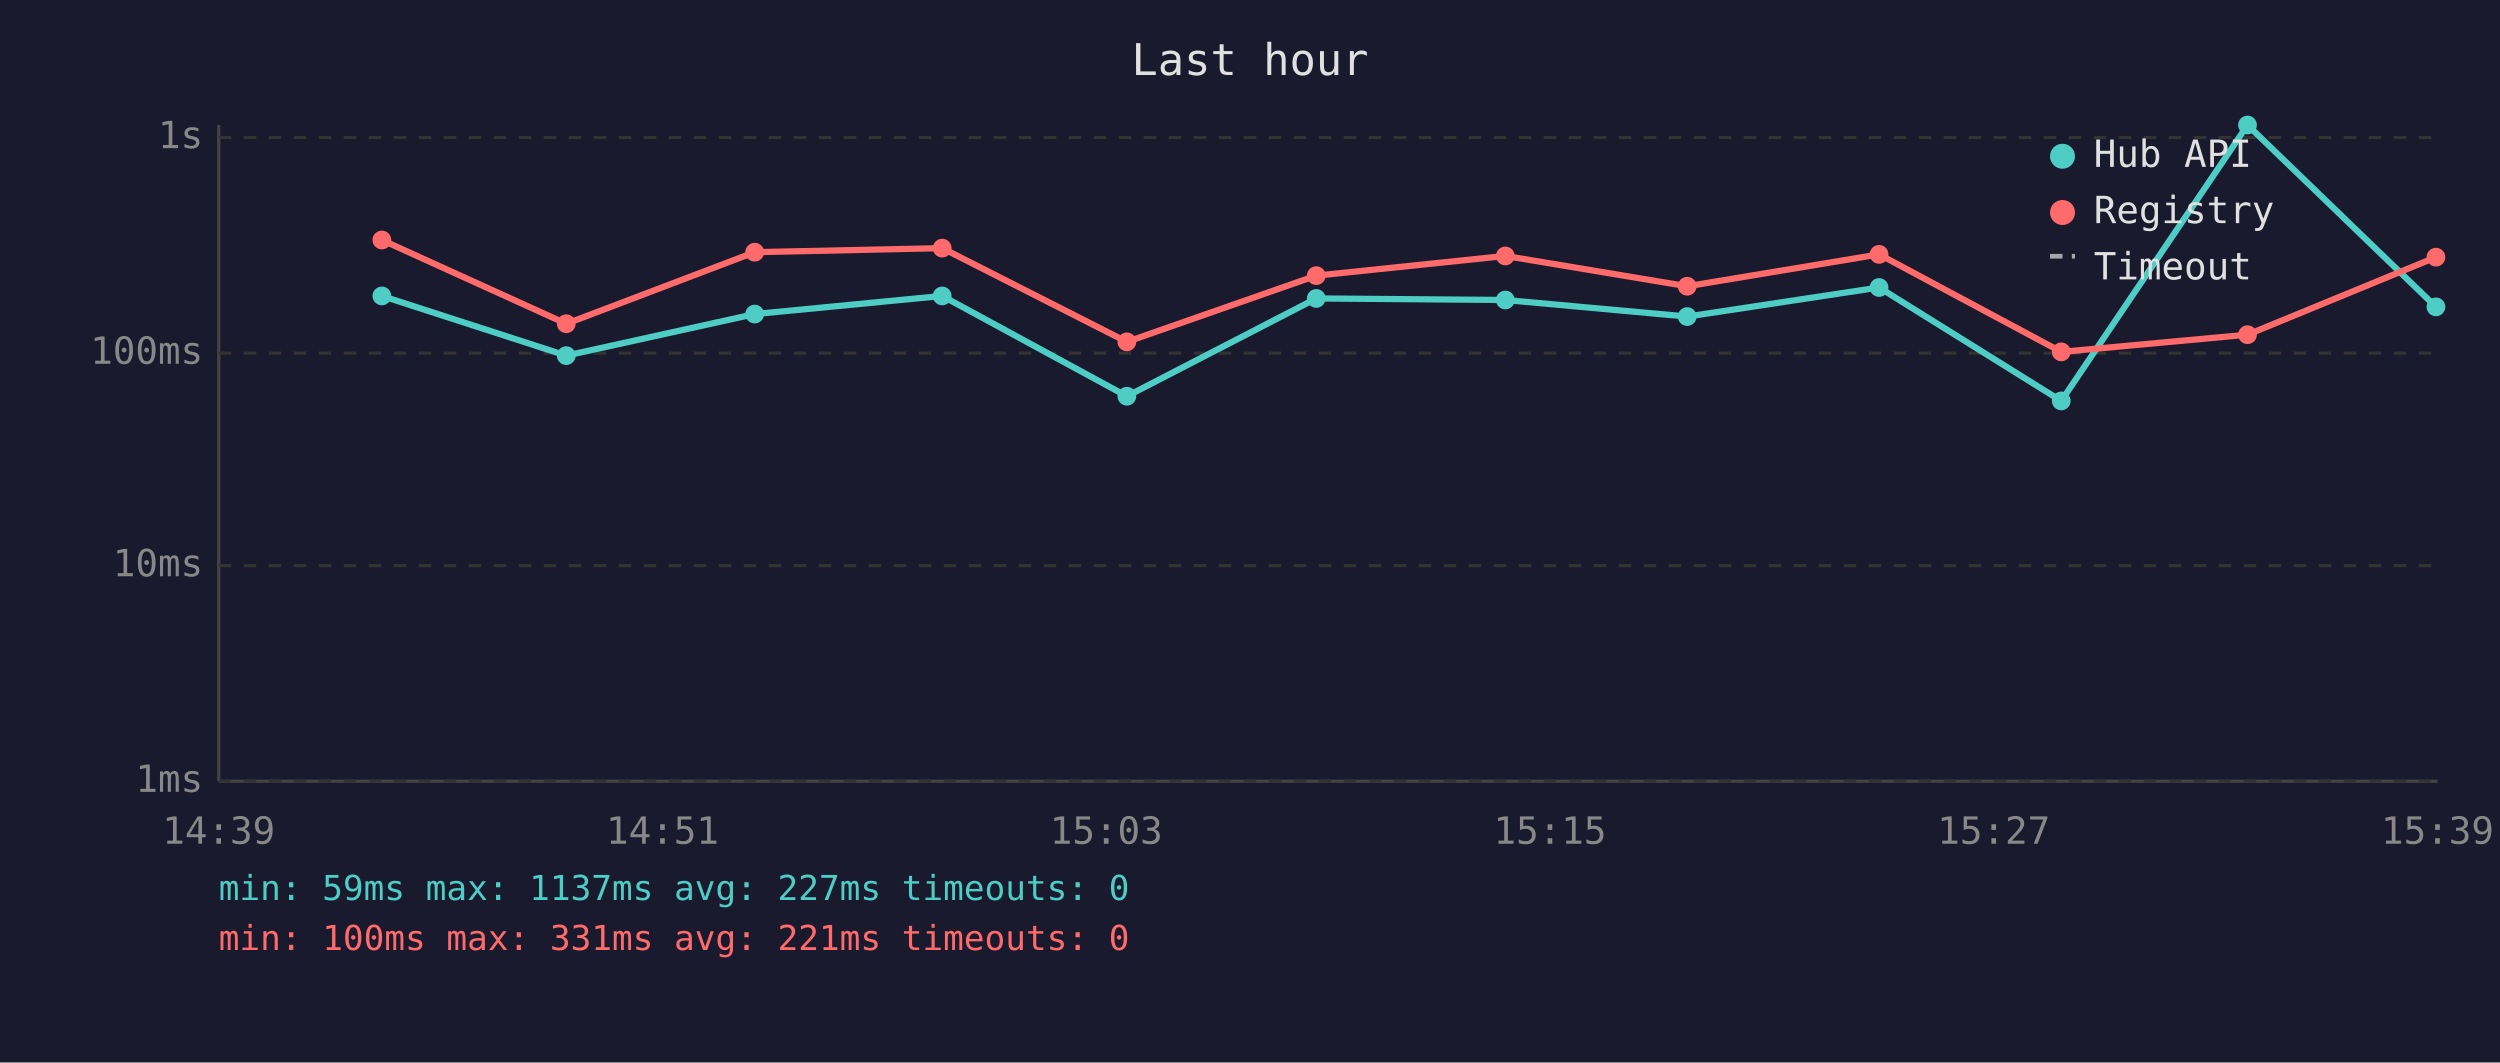
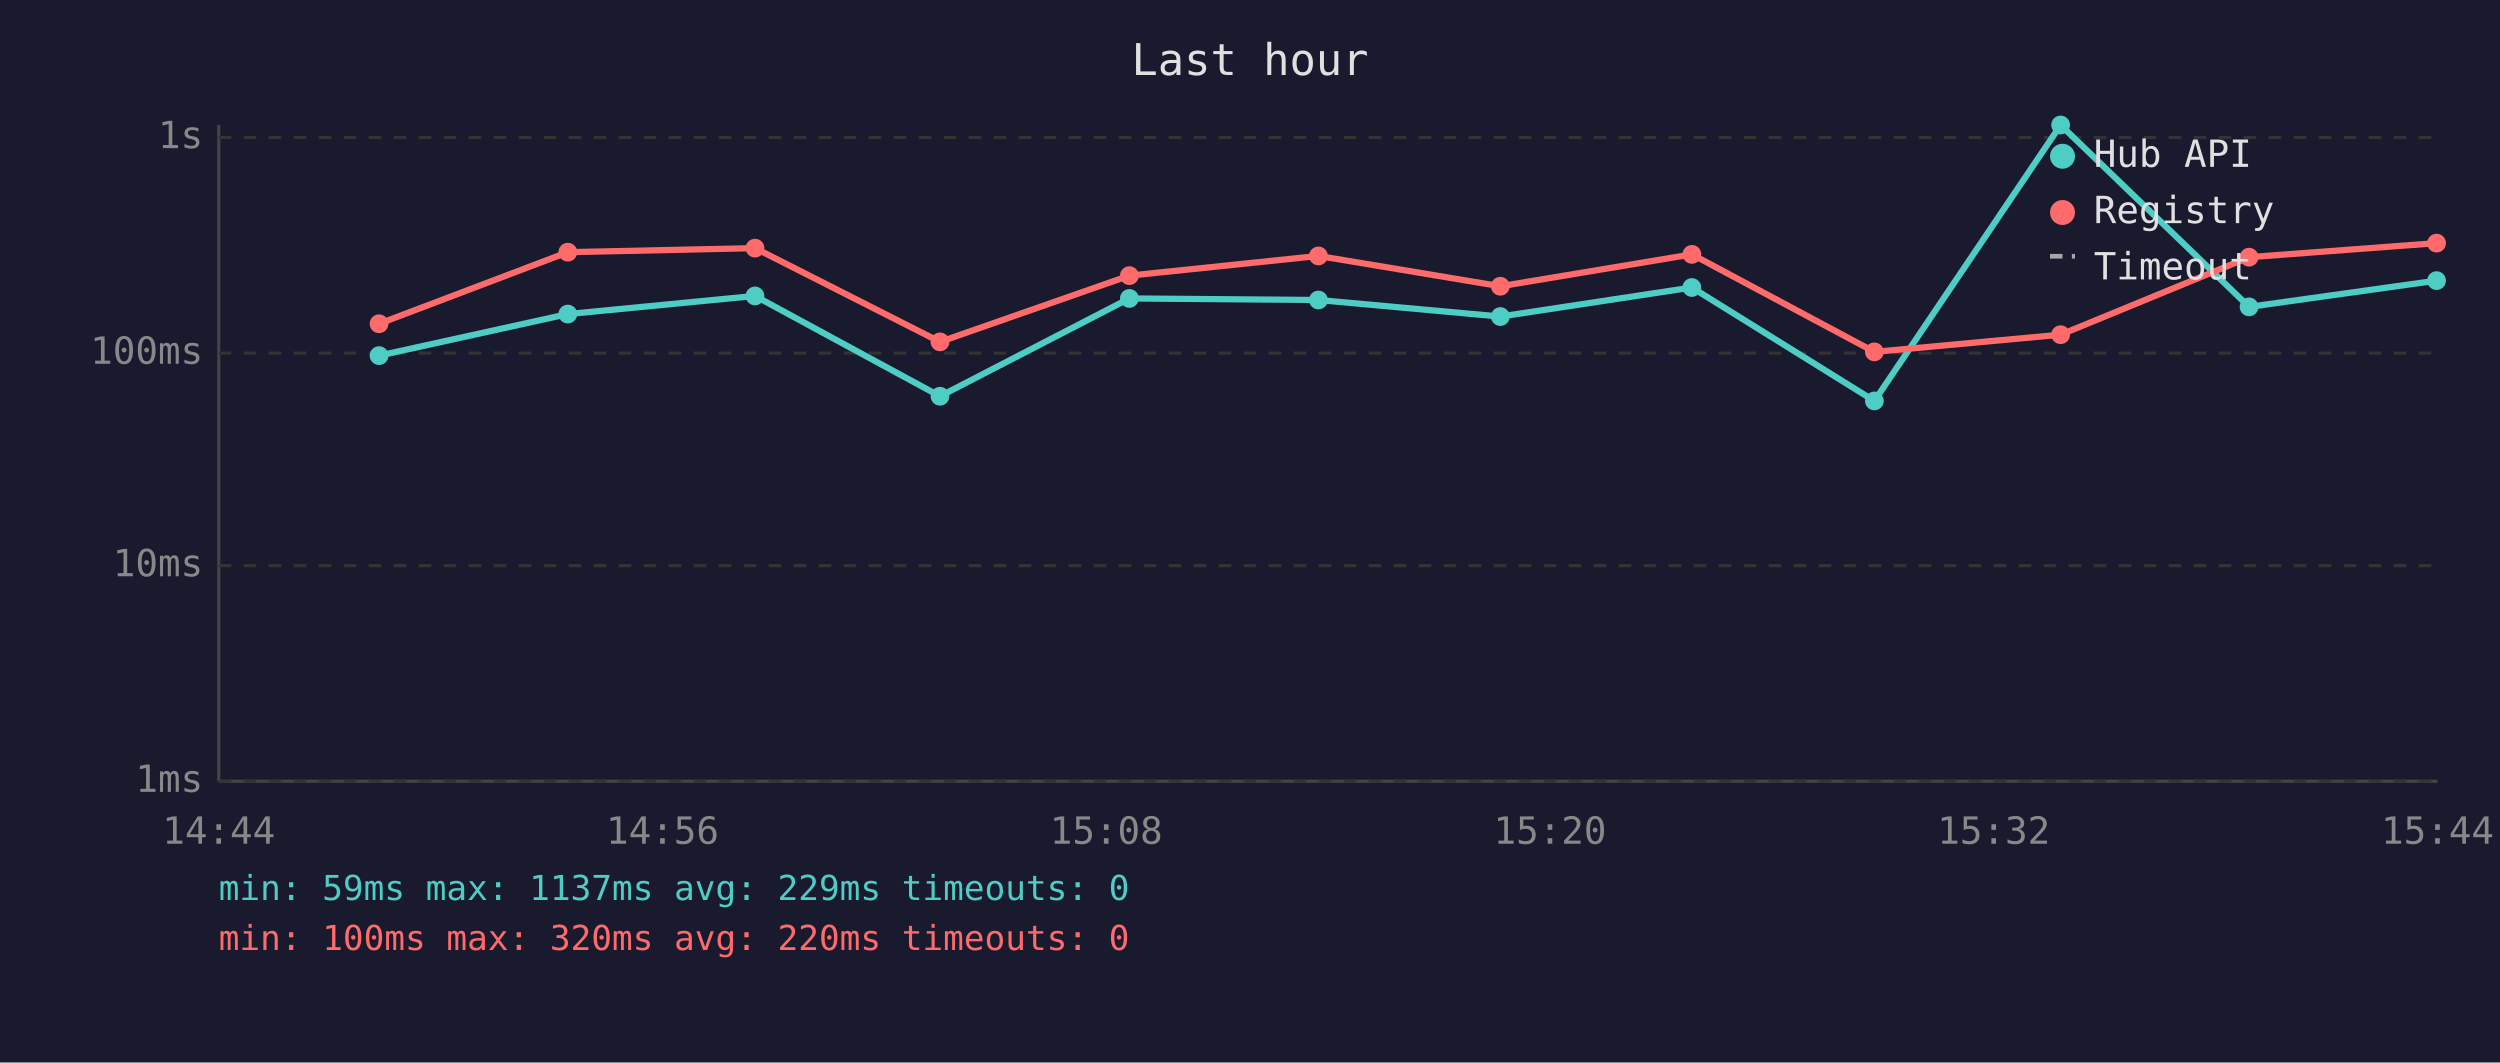
<svg xmlns="http://www.w3.org/2000/svg" viewBox="0 0 800 340" font-family="monospace" font-size="12">
  <rect width="800" height="340" fill="#1a1a2e" />
  <text x="400" y="24" fill="#e0e0e0" font-size="14" text-anchor="middle">Last hour</text>
  <line x1="70" y1="40" x2="70" y2="250" stroke="#444" stroke-width="1" />
  <line x1="70" y1="250" x2="780" y2="250" stroke="#444" stroke-width="1" />
  <line x1="70" y1="250" x2="780" y2="250" stroke="#333" stroke-width="1" stroke-dasharray="4" />
  <text x="65" y="250" fill="#888" text-anchor="end" dominant-baseline="middle">1ms</text>
  <line x1="70" y1="181" x2="780" y2="181" stroke="#333" stroke-width="1" stroke-dasharray="4" />
  <text x="65" y="181" fill="#888" text-anchor="end" dominant-baseline="middle">10ms</text>
  <line x1="70" y1="113" x2="780" y2="113" stroke="#333" stroke-width="1" stroke-dasharray="4" />
  <text x="65" y="113" fill="#888" text-anchor="end" dominant-baseline="middle">100ms</text>
  <line x1="70" y1="44" x2="780" y2="44" stroke="#333" stroke-width="1" stroke-dasharray="4" />
  <text x="65" y="44" fill="#888" text-anchor="end" dominant-baseline="middle">1s</text>
-   <text x="70" y="270" fill="#888" text-anchor="middle">14:39</text>
-   <text x="212" y="270" fill="#888" text-anchor="middle">14:51</text>
-   <text x="354" y="270" fill="#888" text-anchor="middle">15:03</text>
-   <text x="496" y="270" fill="#888" text-anchor="middle">15:15</text>
-   <text x="638" y="270" fill="#888" text-anchor="middle">15:27</text>
-   <text x="780" y="270" fill="#888" text-anchor="middle">15:39</text>
-   <polyline points="122.2,94.7 181.2,113.8 241.5,100.5 301.5,94.7 360.6,126.8 421.2,95.5 481.7,96.0 539.9,101.3 601.3,92.0 659.6,128.3 719.2,40.0 779.5,98.2" fill="none" stroke="#4ecdc4" stroke-width="2" opacity="1" />
-   <circle cx="122.2" cy="94.7" r="3" fill="#4ecdc4" />
-   <circle cx="181.2" cy="113.8" r="3" fill="#4ecdc4" />
-   <circle cx="241.5" cy="100.5" r="3" fill="#4ecdc4" />
-   <circle cx="301.5" cy="94.7" r="3" fill="#4ecdc4" />
-   <circle cx="360.6" cy="126.8" r="3" fill="#4ecdc4" />
-   <circle cx="421.2" cy="95.5" r="3" fill="#4ecdc4" />
-   <circle cx="481.7" cy="96.0" r="3" fill="#4ecdc4" />
-   <circle cx="539.9" cy="101.3" r="3" fill="#4ecdc4" />
-   <circle cx="601.3" cy="92.0" r="3" fill="#4ecdc4" />
-   <circle cx="659.6" cy="128.3" r="3" fill="#4ecdc4" />
-   <circle cx="719.2" cy="40.0" r="3" fill="#4ecdc4" />
-   <circle cx="779.5" cy="98.2" r="3" fill="#4ecdc4" />
-   <polyline points="122.2,76.8 181.2,103.6 241.5,80.7 301.5,79.4 360.6,109.4 421.2,88.2 481.7,81.9 539.9,91.6 601.3,81.4 659.6,112.6 719.2,107.1 779.5,82.3" fill="none" stroke="#ff6b6b" stroke-width="2" opacity="1" />
-   <circle cx="122.2" cy="76.8" r="3" fill="#ff6b6b" />
-   <circle cx="181.2" cy="103.6" r="3" fill="#ff6b6b" />
-   <circle cx="241.5" cy="80.7" r="3" fill="#ff6b6b" />
-   <circle cx="301.5" cy="79.4" r="3" fill="#ff6b6b" />
-   <circle cx="360.6" cy="109.4" r="3" fill="#ff6b6b" />
-   <circle cx="421.2" cy="88.2" r="3" fill="#ff6b6b" />
-   <circle cx="481.7" cy="81.9" r="3" fill="#ff6b6b" />
-   <circle cx="539.9" cy="91.6" r="3" fill="#ff6b6b" />
-   <circle cx="601.3" cy="81.4" r="3" fill="#ff6b6b" />
-   <circle cx="659.6" cy="112.6" r="3" fill="#ff6b6b" />
-   <circle cx="719.2" cy="107.1" r="3" fill="#ff6b6b" />
-   <circle cx="779.5" cy="82.3" r="3" fill="#ff6b6b" />
+   <text x="70" y="270" fill="#888" text-anchor="middle">14:44</text>
+   <text x="212" y="270" fill="#888" text-anchor="middle">14:56</text>
+   <text x="354" y="270" fill="#888" text-anchor="middle">15:08</text>
+   <text x="496" y="270" fill="#888" text-anchor="middle">15:20</text>
+   <text x="638" y="270" fill="#888" text-anchor="middle">15:32</text>
+   <text x="780" y="270" fill="#888" text-anchor="middle">15:44</text>
+   <polyline points="121.3,113.8 181.7,100.5 241.6,94.7 300.8,126.8 361.4,95.5 421.9,96.0 480.1,101.3 541.4,92.0 599.8,128.3 659.4,40.0 719.7,98.2 779.7,89.8" fill="none" stroke="#4ecdc4" stroke-width="2" opacity="1" />
+   <circle cx="121.3" cy="113.8" r="3" fill="#4ecdc4" />
+   <circle cx="181.7" cy="100.5" r="3" fill="#4ecdc4" />
+   <circle cx="241.6" cy="94.7" r="3" fill="#4ecdc4" />
+   <circle cx="300.8" cy="126.8" r="3" fill="#4ecdc4" />
+   <circle cx="361.4" cy="95.5" r="3" fill="#4ecdc4" />
+   <circle cx="421.9" cy="96.0" r="3" fill="#4ecdc4" />
+   <circle cx="480.1" cy="101.3" r="3" fill="#4ecdc4" />
+   <circle cx="541.4" cy="92.0" r="3" fill="#4ecdc4" />
+   <circle cx="599.8" cy="128.3" r="3" fill="#4ecdc4" />
+   <circle cx="659.4" cy="40.0" r="3" fill="#4ecdc4" />
+   <circle cx="719.7" cy="98.2" r="3" fill="#4ecdc4" />
+   <circle cx="779.7" cy="89.8" r="3" fill="#4ecdc4" />
+   <polyline points="121.3,103.6 181.7,80.7 241.6,79.4 300.8,109.4 361.4,88.2 421.9,81.9 480.1,91.6 541.4,81.4 599.8,112.6 659.4,107.1 719.7,82.3 779.7,77.8" fill="none" stroke="#ff6b6b" stroke-width="2" opacity="1" />
+   <circle cx="121.3" cy="103.6" r="3" fill="#ff6b6b" />
+   <circle cx="181.7" cy="80.7" r="3" fill="#ff6b6b" />
+   <circle cx="241.6" cy="79.4" r="3" fill="#ff6b6b" />
+   <circle cx="300.8" cy="109.4" r="3" fill="#ff6b6b" />
+   <circle cx="361.4" cy="88.2" r="3" fill="#ff6b6b" />
+   <circle cx="421.9" cy="81.9" r="3" fill="#ff6b6b" />
+   <circle cx="480.1" cy="91.6" r="3" fill="#ff6b6b" />
+   <circle cx="541.4" cy="81.4" r="3" fill="#ff6b6b" />
+   <circle cx="599.8" cy="112.6" r="3" fill="#ff6b6b" />
+   <circle cx="659.4" cy="107.1" r="3" fill="#ff6b6b" />
+   <circle cx="719.7" cy="82.3" r="3" fill="#ff6b6b" />
+   <circle cx="779.7" cy="77.8" r="3" fill="#ff6b6b" />
  <circle cx="660" cy="50" r="4" fill="#4ecdc4" />
  <text x="670" y="50" fill="#e0e0e0" dominant-baseline="middle">Hub API</text>
  <circle cx="660" cy="68" r="4" fill="#ff6b6b" />
  <text x="670" y="68" fill="#e0e0e0" dominant-baseline="middle">Registry</text>
  <line x1="656" y1="82" x2="664" y2="82" stroke="#e0e0e0" stroke-width="1.5" stroke-dasharray="4,3" opacity="0.7" />
  <text x="670" y="86" fill="#e0e0e0" dominant-baseline="middle">Timeout</text>
-   <text x="70" y="288" fill="#4ecdc4" font-size="11">min: 59ms  max: 1137ms  avg: 227ms  timeouts: 0</text>
-   <text x="70" y="304" fill="#ff6b6b" font-size="11">min: 100ms  max: 331ms  avg: 221ms  timeouts: 0</text>
+   <text x="70" y="288" fill="#4ecdc4" font-size="11">min: 59ms  max: 1137ms  avg: 229ms  timeouts: 0</text>
+   <text x="70" y="304" fill="#ff6b6b" font-size="11">min: 100ms  max: 320ms  avg: 220ms  timeouts: 0</text>
</svg>
